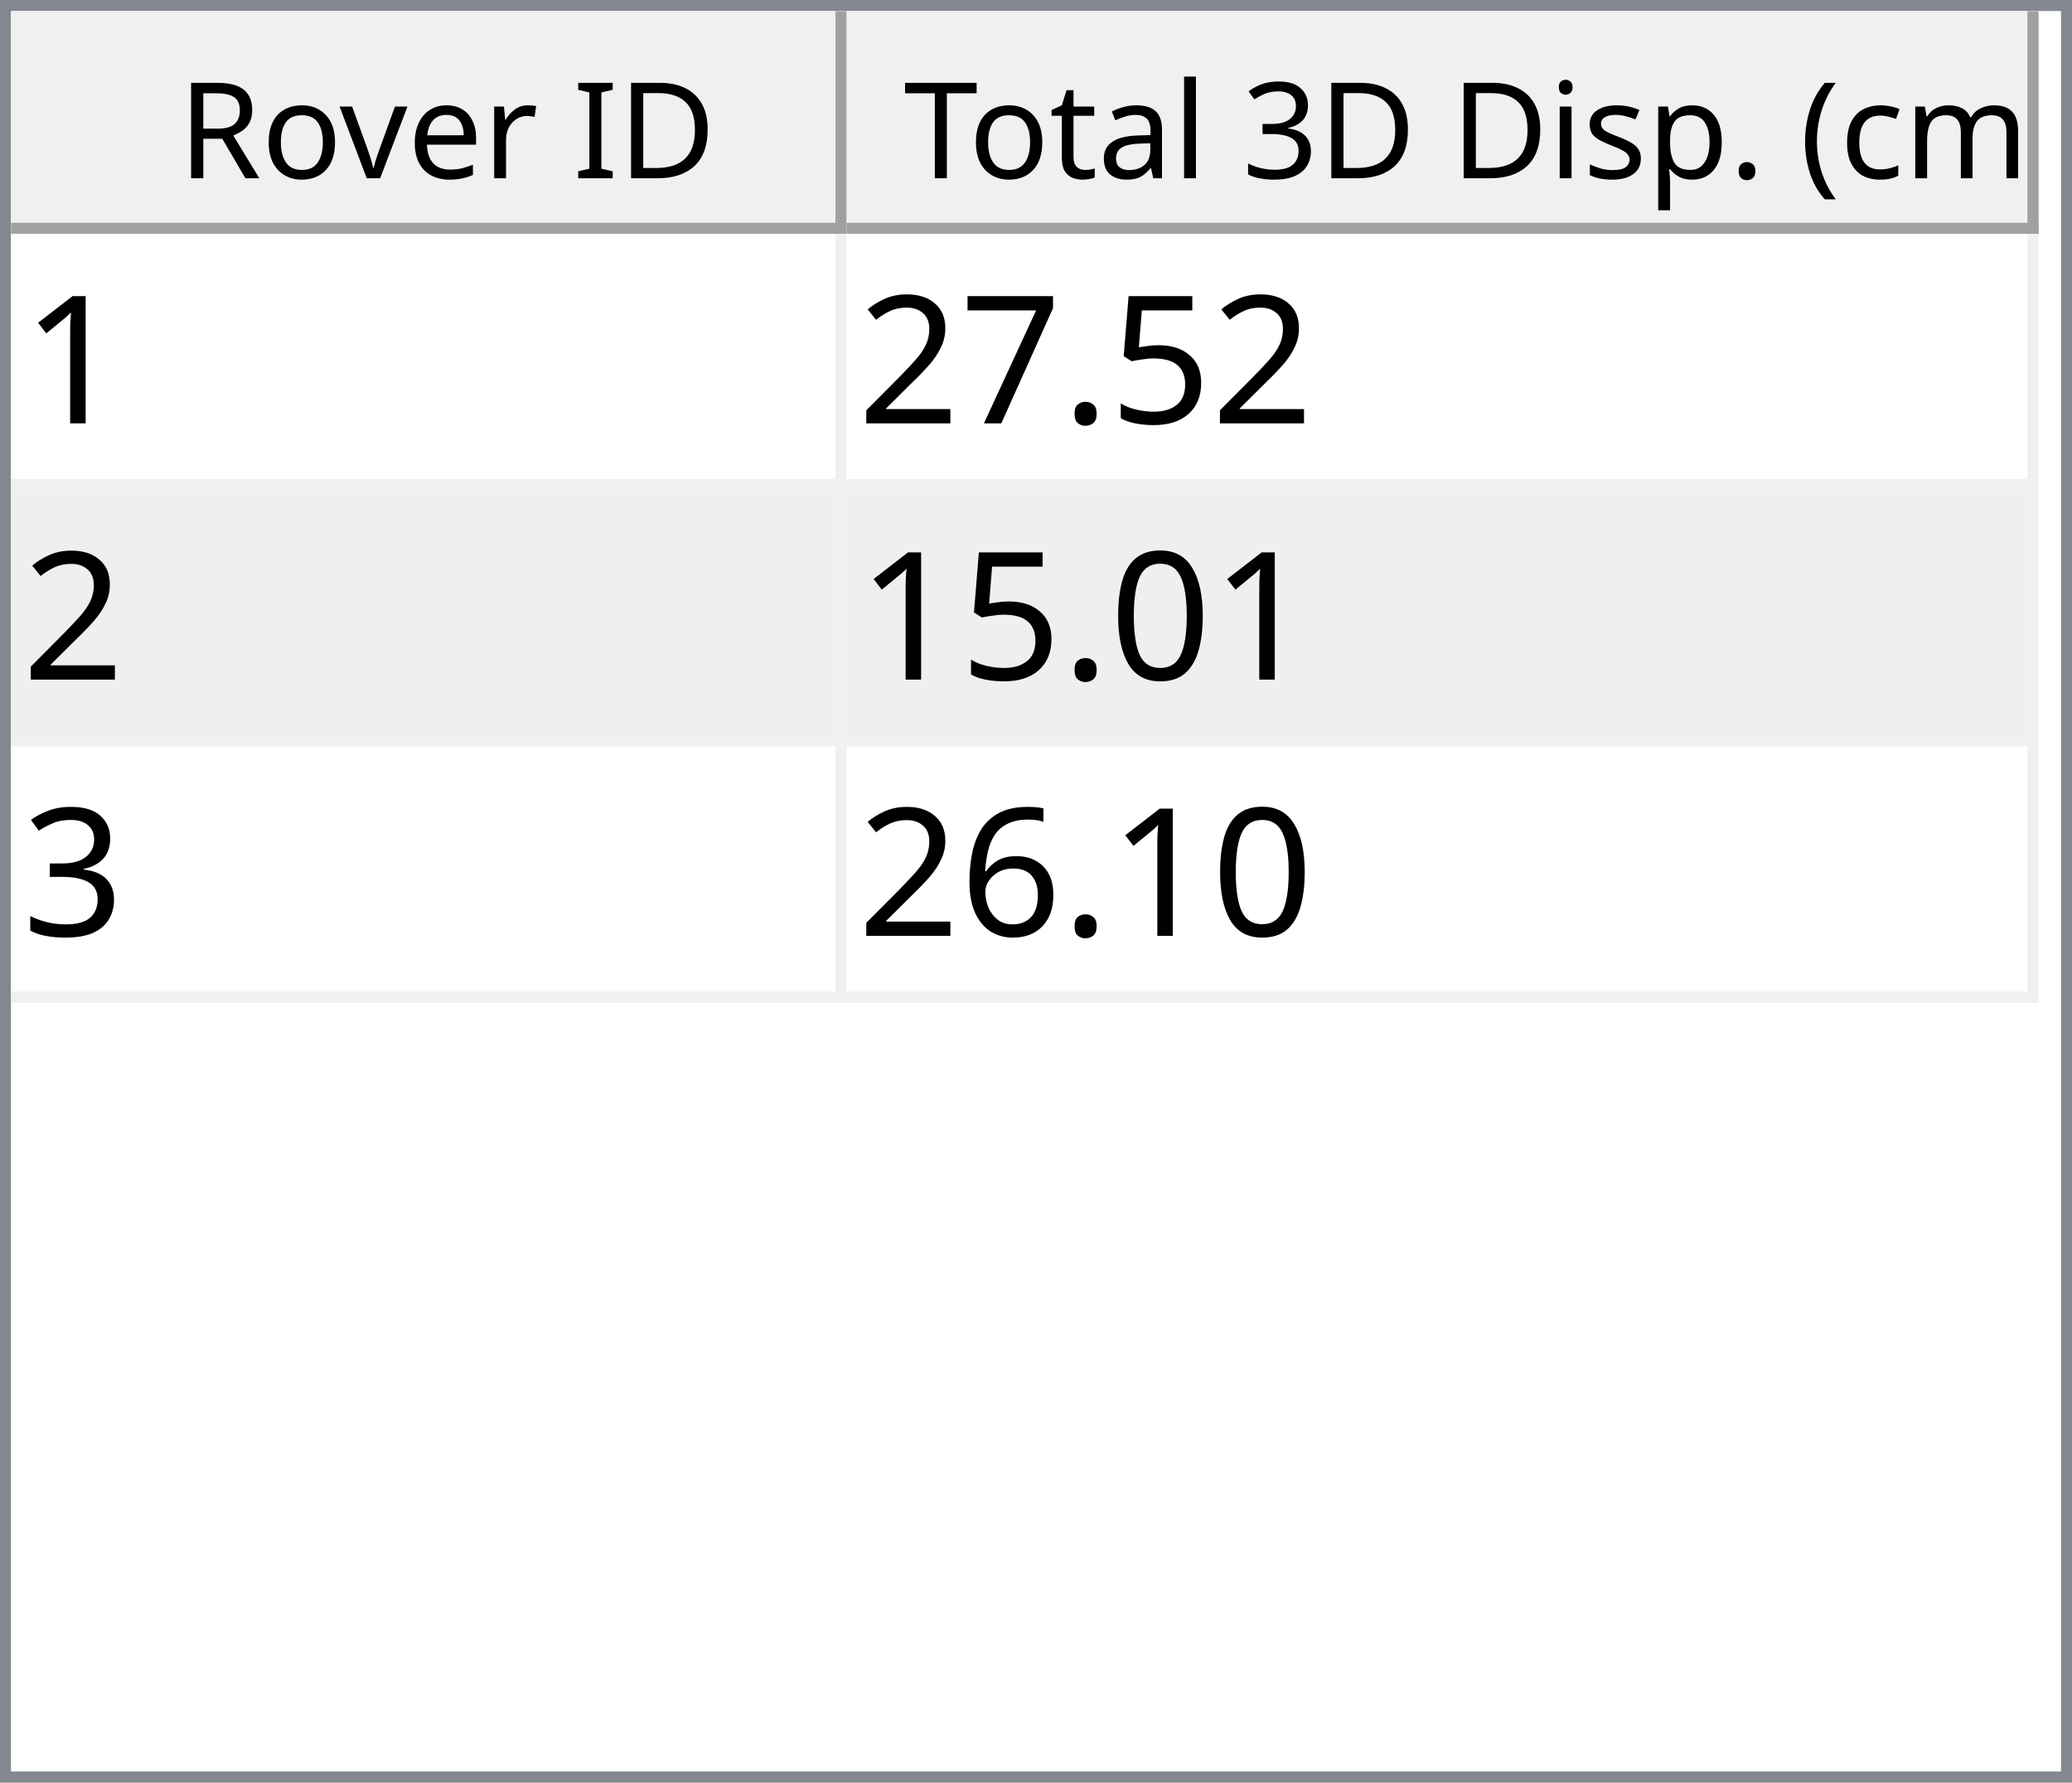
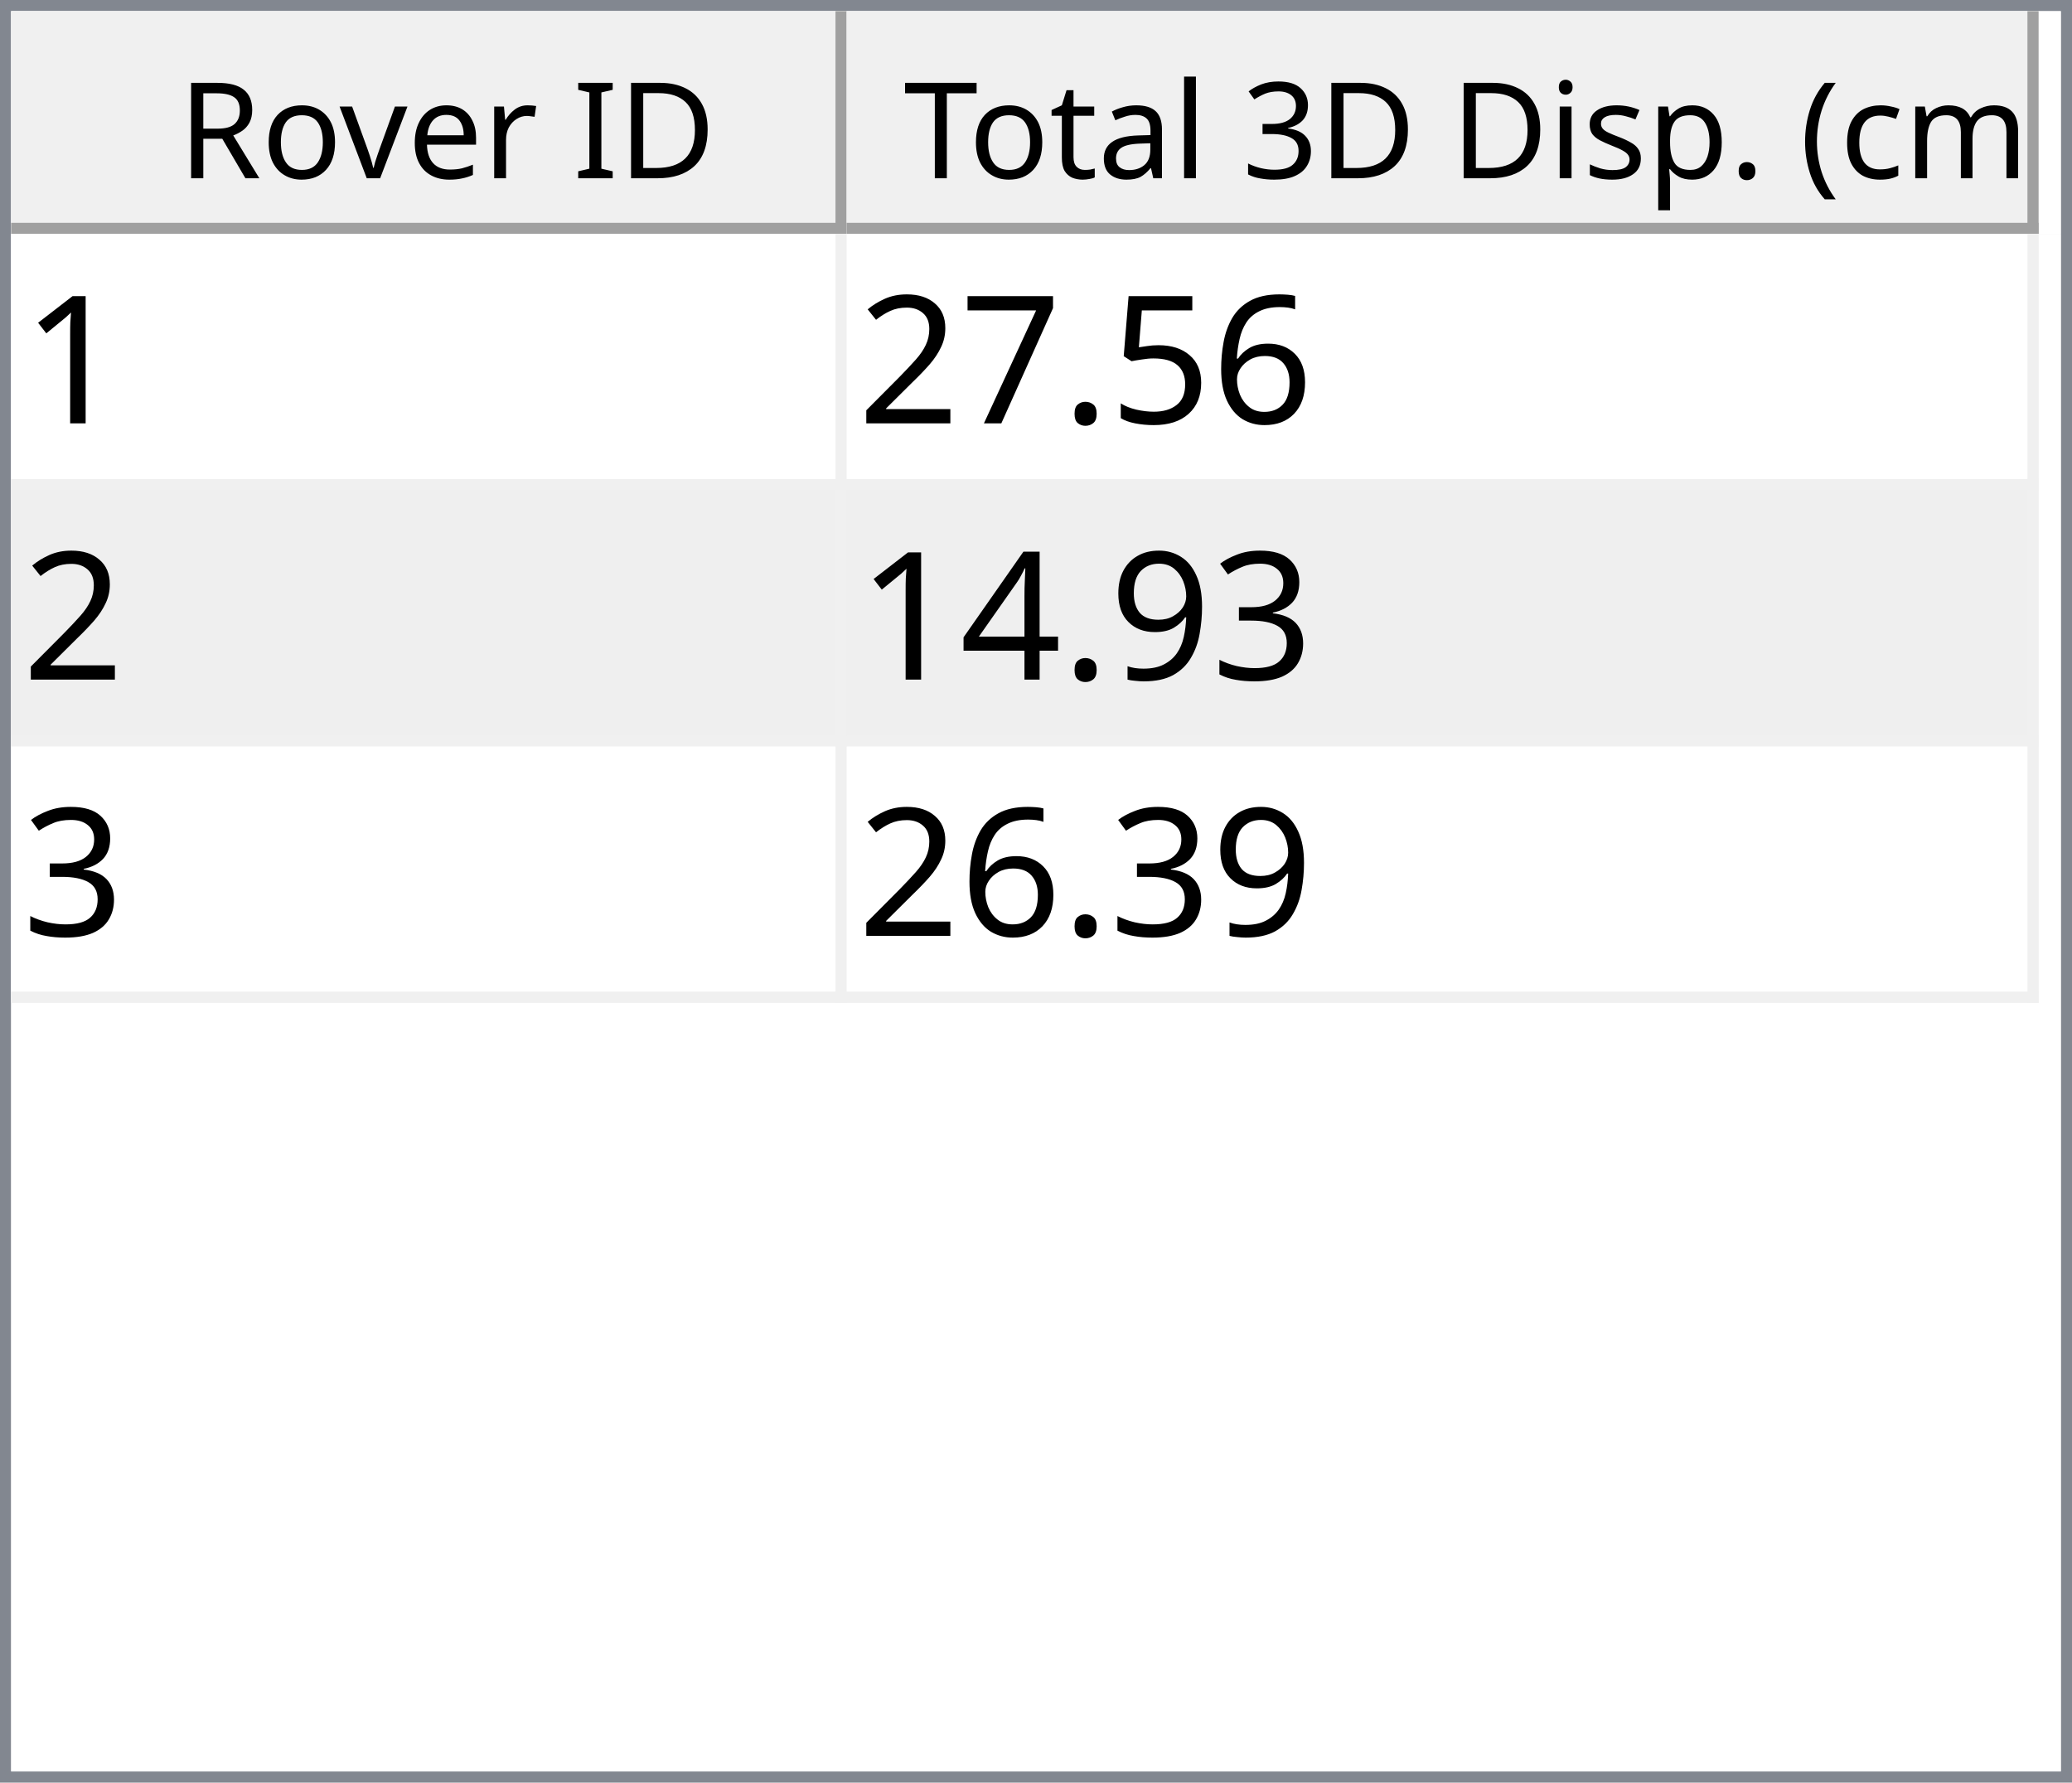
<svg xmlns="http://www.w3.org/2000/svg" style="fill-opacity:1; color-rendering:auto; color-interpolation:auto; text-rendering:auto; stroke:black; stroke-linecap:square; stroke-miterlimit:10; shape-rendering:auto; stroke-opacity:1; fill:black; stroke-dasharray:none; font-weight:normal; stroke-width:1; font-family:'Dialog'; font-style:normal; stroke-linejoin:miter; font-size:12px; stroke-dashoffset:0; image-rendering:auto;" width="186" height="160">
  <defs id="genericDefs" />
  <g>
    <defs id="defs1">
      <clipPath clipPathUnits="userSpaceOnUse" id="clipPath1">
        <path d="M0 0 L186 0 L186 160 L0 160 L0 0 Z" />
      </clipPath>
      <clipPath clipPathUnits="userSpaceOnUse" id="clipPath2">
        <path d="M0 0 L0 160 L186 160 L186 0 Z" />
      </clipPath>
      <clipPath clipPathUnits="userSpaceOnUse" id="clipPath3">
        <path d="M0 0 L0 20 L184 20 L184 0 Z" />
      </clipPath>
      <clipPath clipPathUnits="userSpaceOnUse" id="clipPath4">
        <path d="M0 0 L0 20 L75 20 L75 0 Z" />
      </clipPath>
      <clipPath clipPathUnits="userSpaceOnUse" id="clipPath5">
        <path d="M1 1 L1 19 L74 19 L74 1 Z" />
      </clipPath>
      <clipPath clipPathUnits="userSpaceOnUse" id="clipPath6">
        <path d="M0 0 L0 18 L73 18 L73 0 Z" />
      </clipPath>
      <clipPath clipPathUnits="userSpaceOnUse" id="clipPath7">
        <path d="M-0.5 -0.5 L-0.5 19.5 L74.5 19.5 L74.5 -0.5 Z" />
      </clipPath>
      <clipPath clipPathUnits="userSpaceOnUse" id="clipPath8">
        <path d="M0 0 L0 20 L107 20 L107 0 Z" />
      </clipPath>
      <clipPath clipPathUnits="userSpaceOnUse" id="clipPath9">
        <path d="M1 1 L1 19 L106 19 L106 1 Z" />
      </clipPath>
      <clipPath clipPathUnits="userSpaceOnUse" id="clipPath10">
        <path d="M0 0 L0 18 L105 18 L105 0 Z" />
      </clipPath>
      <clipPath clipPathUnits="userSpaceOnUse" id="clipPath11">
        <path d="M-0.5 -0.5 L-0.5 19.5 L106.5 19.5 L106.5 -0.5 Z" />
      </clipPath>
      <clipPath clipPathUnits="userSpaceOnUse" id="clipPath12">
        <path d="M0 0 L0 138 L184 138 L184 0 Z" />
      </clipPath>
      <clipPath clipPathUnits="userSpaceOnUse" id="clipPath13">
        <path d="M0 0 L0 69 L182 69 L182 0 Z" />
      </clipPath>
      <clipPath clipPathUnits="userSpaceOnUse" id="clipPath14">
        <path d="M-0.5 -0.5 L-0.5 68.5 L181.5 68.5 L181.5 -0.5 Z" />
      </clipPath>
      <clipPath clipPathUnits="userSpaceOnUse" id="clipPath15">
        <path d="M0 0 L0 22 L74 22 L74 0 Z" />
      </clipPath>
      <clipPath clipPathUnits="userSpaceOnUse" id="clipPath16">
        <path d="M0 0 L0 22 L106 22 L106 0 Z" />
      </clipPath>
      <font horiz-adv-x="64.551" id="font1">
        <font-face ascent="107.91" descent="25.098" units-per-em="100" style="font-style:normal; font-family:Segoe UI; font-weight:normal;" />
        <missing-glyph horiz-adv-x="64.551" d="M8.109 0 L8.109 68.266 L56.453 68.266 L56.453 0 L8.109 0 ZM15.328 7.234 L49.219 7.234 L49.219 61.031 L15.328 61.031 L15.328 7.234 Z" />
        <glyph unicode="D" horiz-adv-x="70.117" d="M9.188 0 L9.188 70.016 L28.516 70.016 Q65.531 70.016 65.531 35.891 Q65.531 19.672 55.25 9.836 Q44.969 0 27.734 0 L9.188 0 ZM17.391 62.594 L17.391 7.422 L27.828 7.422 Q41.609 7.422 49.273 14.797 Q56.938 22.172 56.938 35.688 Q56.938 62.594 28.328 62.594 L17.391 62.594 Z" />
        <glyph unicode="I" horiz-adv-x="26.611" d="M17.391 0 L9.188 0 L9.188 70.016 L17.391 70.016 L17.391 0 Z" />
        <glyph unicode=" " horiz-adv-x="27.393" d="" />
        <glyph unicode="r" horiz-adv-x="34.766" d="M34.188 41.891 Q32.078 43.5 28.125 43.5 Q23 43.5 19.555 38.672 Q16.109 33.844 16.109 25.484 L16.109 0 L8.109 0 L8.109 50 L16.109 50 L16.109 39.703 L16.312 39.703 Q18.016 44.969 21.531 47.922 Q25.047 50.875 29.391 50.875 Q32.516 50.875 34.188 50.203 L34.188 41.891 Z" />
        <glyph unicode="e" horiz-adv-x="52.295" d="M48.297 23 L12.984 23 Q13.188 14.656 17.484 10.109 Q21.781 5.562 29.297 5.562 Q37.75 5.562 44.828 11.141 L44.828 3.609 Q38.234 -1.172 27.391 -1.172 Q16.797 -1.172 10.742 5.641 Q4.688 12.453 4.688 24.812 Q4.688 36.469 11.305 43.82 Q17.922 51.172 27.734 51.172 Q37.547 51.172 42.922 44.828 Q48.297 38.484 48.297 27.203 L48.297 23 ZM40.094 29.781 Q40.047 36.719 36.75 40.578 Q33.453 44.438 27.594 44.438 Q21.922 44.438 17.969 40.383 Q14.016 36.328 13.094 29.781 L40.094 29.781 Z" />
        <glyph unicode="v" horiz-adv-x="47.9" d="M47.406 50 L27.484 0 L19.625 0 L0.688 50 L9.469 50 L22.172 13.672 Q23.578 9.672 23.922 6.688 L24.125 6.688 Q24.609 10.453 25.688 13.484 L38.969 50 L47.406 50 Z" />
        <glyph unicode="o" horiz-adv-x="58.594" d="M29 -1.172 Q17.922 -1.172 11.305 5.836 Q4.688 12.844 4.688 24.422 Q4.688 37.016 11.57 44.094 Q18.453 51.172 30.172 51.172 Q41.359 51.172 47.633 44.289 Q53.906 37.406 53.906 25.203 Q53.906 13.234 47.141 6.031 Q40.375 -1.172 29 -1.172 ZM29.594 44.438 Q21.875 44.438 17.383 39.188 Q12.891 33.938 12.891 24.703 Q12.891 15.828 17.43 10.695 Q21.969 5.562 29.594 5.562 Q37.359 5.562 41.531 10.594 Q45.703 15.625 45.703 24.906 Q45.703 34.281 41.531 39.359 Q37.359 44.438 29.594 44.438 Z" />
        <glyph unicode="R" horiz-adv-x="59.814" d="M59.375 0 L49.609 0 L37.891 19.625 Q36.281 22.359 34.766 24.289 Q33.25 26.219 31.664 27.438 Q30.078 28.656 28.25 29.219 Q26.422 29.781 24.125 29.781 L17.391 29.781 L17.391 0 L9.188 0 L9.188 70.016 L30.078 70.016 Q34.672 70.016 38.555 68.867 Q42.438 67.719 45.289 65.375 Q48.141 63.031 49.758 59.547 Q51.375 56.062 51.375 51.375 Q51.375 47.703 50.273 44.656 Q49.172 41.609 47.148 39.211 Q45.125 36.812 42.266 35.133 Q39.406 33.453 35.844 32.516 L35.844 32.328 Q37.594 31.547 38.891 30.547 Q40.188 29.547 41.359 28.18 Q42.531 26.812 43.68 25.078 Q44.828 23.344 46.234 21.047 L59.375 0 ZM17.391 62.594 L17.391 37.203 L28.516 37.203 Q31.594 37.203 34.203 38.133 Q36.812 39.062 38.719 40.797 Q40.625 42.531 41.703 45.047 Q42.781 47.562 42.781 50.688 Q42.781 56.297 39.141 59.445 Q35.5 62.594 28.609 62.594 L17.391 62.594 Z" />
        <glyph unicode=")" horiz-adv-x="30.176" d="M8.297 -15.922 L1.172 -15.922 Q16.406 2.344 16.406 26.812 Q16.406 51.469 1.078 70.016 L8.297 70.016 Q23.531 52.156 23.531 26.703 Q23.531 1.375 8.297 -15.922 Z" />
        <glyph unicode="m" horiz-adv-x="86.133" d="M79.109 0 L71.094 0 L71.094 28.719 Q71.094 37.016 68.531 40.727 Q65.969 44.438 59.906 44.438 Q54.781 44.438 51.195 39.75 Q47.609 35.062 47.609 28.516 L47.609 0 L39.594 0 L39.594 29.688 Q39.594 44.438 28.219 44.438 Q22.953 44.438 19.531 40.016 Q16.109 35.594 16.109 28.516 L16.109 0 L8.109 0 L8.109 50 L16.109 50 L16.109 42.094 L16.312 42.094 Q21.625 51.172 31.844 51.172 Q36.969 51.172 40.773 48.312 Q44.578 45.453 46 40.828 Q51.562 51.172 62.594 51.172 Q79.109 51.172 79.109 30.812 L79.109 0 Z" />
        <glyph unicode="c" horiz-adv-x="46.191" d="M42.188 2.297 Q36.422 -1.172 28.516 -1.172 Q17.828 -1.172 11.258 5.789 Q4.688 12.75 4.688 23.828 Q4.688 36.188 11.766 43.68 Q18.844 51.172 30.672 51.172 Q37.25 51.172 42.281 48.734 L42.281 40.531 Q36.719 44.438 30.375 44.438 Q22.703 44.438 17.797 38.945 Q12.891 33.453 12.891 24.516 Q12.891 15.719 17.508 10.641 Q22.125 5.562 29.891 5.562 Q36.422 5.562 42.188 9.906 L42.188 2.297 Z" />
        <glyph unicode="(" horiz-adv-x="30.176" d="M29.109 -15.922 L21.969 -15.922 Q6.844 1.375 6.844 26.703 Q6.844 52.156 21.969 70.016 L29.203 70.016 Q13.875 51.469 13.875 26.812 Q13.875 2.344 29.109 -15.922 Z" />
        <glyph unicode="." horiz-adv-x="21.68" d="M10.891 -1.078 Q8.641 -1.078 7.055 0.539 Q5.469 2.156 5.469 4.391 Q5.469 6.641 7.055 8.273 Q8.641 9.906 10.891 9.906 Q13.188 9.906 14.797 8.273 Q16.406 6.641 16.406 4.391 Q16.406 2.156 14.797 0.539 Q13.188 -1.078 10.891 -1.078 Z" />
        <glyph unicode="p" horiz-adv-x="58.789" d="M16.312 7.234 L16.109 7.234 L16.109 -23 L8.109 -23 L8.109 50 L16.109 50 L16.109 41.219 L16.312 41.219 Q22.219 51.172 33.594 51.172 Q43.266 51.172 48.688 44.461 Q54.109 37.75 54.109 26.469 Q54.109 13.922 48 6.375 Q41.891 -1.172 31.297 -1.172 Q21.578 -1.172 16.312 7.234 ZM16.109 27.391 L16.109 20.406 Q16.109 14.203 20.141 9.883 Q24.172 5.562 30.375 5.562 Q37.641 5.562 41.773 11.133 Q45.906 16.703 45.906 26.609 Q45.906 34.969 42.047 39.703 Q38.188 44.438 31.594 44.438 Q24.609 44.438 20.359 39.578 Q16.109 34.719 16.109 27.391 Z" />
        <glyph unicode="s" horiz-adv-x="42.432" d="M5.078 1.812 L5.078 10.406 Q11.625 5.562 19.484 5.562 Q30.031 5.562 30.031 12.594 Q30.031 14.594 29.125 15.992 Q28.219 17.391 26.68 18.461 Q25.141 19.531 23.07 20.383 Q21 21.234 18.609 22.172 Q15.281 23.484 12.766 24.828 Q10.25 26.172 8.57 27.859 Q6.891 29.547 6.031 31.695 Q5.172 33.844 5.172 36.719 Q5.172 40.234 6.789 42.945 Q8.406 45.656 11.086 47.484 Q13.766 49.312 17.211 50.242 Q20.656 51.172 24.312 51.172 Q30.812 51.172 35.938 48.922 L35.938 40.828 Q30.422 44.438 23.25 44.438 Q21 44.438 19.195 43.922 Q17.391 43.406 16.094 42.477 Q14.797 41.547 14.086 40.258 Q13.375 38.969 13.375 37.406 Q13.375 35.453 14.086 34.133 Q14.797 32.812 16.164 31.789 Q17.531 30.766 19.484 29.938 Q21.438 29.109 23.922 28.125 Q27.25 26.859 29.883 25.516 Q32.516 24.172 34.375 22.484 Q36.234 20.797 37.234 18.602 Q38.234 16.406 38.234 13.375 Q38.234 9.672 36.602 6.938 Q34.969 4.203 32.234 2.398 Q29.5 0.594 25.93 -0.289 Q22.359 -1.172 18.453 -1.172 Q10.75 -1.172 5.078 1.812 Z" />
        <glyph unicode="i" horiz-adv-x="24.219" d="M12.203 62.703 Q10.062 62.703 8.547 64.164 Q7.031 65.625 7.031 67.875 Q7.031 70.125 8.547 71.609 Q10.062 73.094 12.203 73.094 Q14.406 73.094 15.945 71.609 Q17.484 70.125 17.484 67.875 Q17.484 65.719 15.945 64.211 Q14.406 62.703 12.203 62.703 ZM16.109 0 L8.109 0 L8.109 50 L16.109 50 L16.109 0 Z" />
        <glyph unicode="3" horiz-adv-x="53.906" d="M46.531 19.828 Q46.531 15.094 44.75 11.211 Q42.969 7.328 39.719 4.57 Q36.469 1.812 31.93 0.297 Q27.391 -1.219 21.922 -1.219 Q11.922 -1.219 6 2.594 L6 11.188 Q13.094 5.609 22.219 5.609 Q25.875 5.609 28.828 6.539 Q31.781 7.469 33.906 9.227 Q36.031 10.984 37.18 13.477 Q38.328 15.969 38.328 19.094 Q38.328 32.812 18.797 32.812 L12.984 32.812 L12.984 39.594 L18.5 39.594 Q35.797 39.594 35.797 52.484 Q35.797 64.406 22.609 64.406 Q15.188 64.406 8.688 59.422 L8.688 67.188 Q15.375 71.188 24.609 71.188 Q29 71.188 32.57 69.969 Q36.141 68.75 38.68 66.555 Q41.219 64.359 42.609 61.281 Q44 58.203 44 54.5 Q44 40.672 30.031 36.719 L30.031 36.531 Q33.594 36.141 36.625 34.797 Q39.656 33.453 41.852 31.305 Q44.047 29.156 45.289 26.25 Q46.531 23.344 46.531 19.828 Z" />
        <glyph unicode="l" horiz-adv-x="24.219" d="M16.109 0 L8.109 0 L8.109 74.031 L16.109 74.031 L16.109 0 Z" />
        <glyph unicode="a" horiz-adv-x="50.879" d="M43.891 0 L35.891 0 L35.891 7.812 L35.688 7.812 Q30.469 -1.172 20.312 -1.172 Q12.844 -1.172 8.617 2.781 Q4.391 6.734 4.391 13.281 Q4.391 27.297 20.906 29.594 L35.891 31.688 Q35.891 44.438 25.594 44.438 Q16.547 44.438 9.281 38.281 L9.281 46.484 Q16.656 51.172 26.266 51.172 Q43.891 51.172 43.891 32.516 L43.891 0 ZM35.891 25.297 L23.828 23.641 Q18.266 22.859 15.43 20.875 Q12.594 18.891 12.594 13.875 Q12.594 10.203 15.211 7.883 Q17.828 5.562 22.172 5.562 Q28.125 5.562 32.008 9.742 Q35.891 13.922 35.891 20.312 L35.891 25.297 Z" />
        <glyph unicode="t" horiz-adv-x="33.887" d="M31.297 0.484 Q28.469 -1.078 23.828 -1.078 Q10.688 -1.078 10.688 13.578 L10.688 43.172 L2.094 43.172 L2.094 50 L10.688 50 L10.688 62.203 L18.703 64.797 L18.703 50 L31.297 50 L31.297 43.172 L18.703 43.172 L18.703 14.984 Q18.703 9.969 20.414 7.82 Q22.125 5.672 26.078 5.672 Q29.109 5.672 31.297 7.328 L31.297 0.484 Z" />
        <glyph unicode="T" horiz-adv-x="52.393" d="M50.594 62.594 L30.375 62.594 L30.375 0 L22.172 0 L22.172 62.594 L2 62.594 L2 70.016 L50.594 70.016 L50.594 62.594 Z" />
      </font>
      <font horiz-adv-x="75.0" id="font2">
        <font-face ascent="100.537" descent="21.973" units-per-em="100" style="font-style:normal; font-family:sans-serif; font-weight:normal;" />
        <missing-glyph horiz-adv-x="75.0" d="M12.5 0 L12.5 62.5 L62.5 62.5 L62.5 0 L12.5 0 ZM14.062 1.562 L60.938 1.562 L60.938 60.938 L14.062 60.938 L14.062 1.562 Z" />
        <glyph unicode="1" horiz-adv-x="55.615" d="M37.25 0 L28.469 0 L28.469 56 Q25.297 52.984 20.141 49.953 Q14.984 46.922 10.891 45.406 L10.891 53.906 Q18.266 57.375 23.781 62.305 Q29.297 67.234 31.594 71.875 L37.25 71.875 L37.25 0 Z" />
+         <glyph unicode="6" horiz-adv-x="55.615" d="M49.75 54.047 L41.016 53.375 Q39.844 58.547 37.703 60.891 Q34.125 64.656 28.906 64.656 Q24.703 64.656 21.531 62.312 Q17.391 59.281 14.992 53.469 Q12.594 47.656 12.5 36.922 Q15.672 41.75 20.266 44.094 Q24.859 46.438 29.891 46.438 Q38.672 46.438 44.852 39.969 Q51.031 33.5 51.031 23.25 Q51.031 16.5 48.125 10.719 Q45.219 4.938 40.141 1.859 Q35.062 -1.219 28.609 -1.219 Q17.625 -1.219 10.695 6.859 Q3.766 14.938 3.766 33.5 Q3.766 54.25 11.422 63.672 Q18.109 71.875 29.438 71.875 Q37.891 71.875 43.289 67.141 Q48.688 62.406 49.75 54.047 ZM13.875 23.188 Q13.875 18.656 15.797 14.508 Q17.719 10.359 21.188 8.18 Q24.656 6 28.469 6 Q34.031 6 38.039 10.492 Q42.047 14.984 42.047 22.703 Q42.047 30.125 38.086 34.398 Q34.125 38.672 28.125 38.672 Q22.172 38.672 18.023 34.398 Q13.875 30.125 13.875 23.188 Z" />
        <glyph unicode="5" horiz-adv-x="55.615" d="M4.156 18.75 L13.375 19.531 Q14.406 12.797 18.141 9.398 Q21.875 6 27.156 6 Q33.5 6 37.891 10.789 Q42.281 15.578 42.281 23.484 Q42.281 31 38.062 35.352 Q33.844 39.703 27 39.703 Q22.75 39.703 19.336 37.773 Q15.922 35.844 13.969 32.766 L5.719 33.844 L12.641 70.609 L48.25 70.609 L48.25 62.203 L19.672 62.203 L15.828 42.969 Q22.266 47.469 29.344 47.469 Q38.719 47.469 45.164 40.969 Q51.609 34.469 51.609 24.266 Q51.609 14.547 45.953 7.469 Q39.062 -1.219 27.156 -1.219 Q17.391 -1.219 11.211 4.25 Q5.031 9.719 4.156 18.75 Z" />
        <glyph unicode="." horiz-adv-x="27.783" d="M9.078 0 L9.078 10.016 L19.094 10.016 L19.094 0 L9.078 0 Z" />
        <glyph unicode="7" horiz-adv-x="55.615" d="M4.734 62.203 L4.734 70.656 L51.078 70.656 L51.078 63.812 Q44.234 56.547 37.523 44.484 Q30.812 32.422 27.156 19.672 Q24.516 10.688 23.781 0 L14.75 0 Q14.891 8.453 18.062 20.414 Q21.234 32.375 27.172 43.484 Q33.109 54.594 39.797 62.203 L4.734 62.203 Z" />
        <glyph unicode="2" horiz-adv-x="55.615" d="M50.344 8.453 L50.344 0 L3.031 0 Q2.938 3.172 4.047 6.109 Q5.859 10.938 9.836 15.625 Q13.812 20.312 21.344 26.469 Q33.016 36.031 37.117 41.625 Q41.219 47.219 41.219 52.203 Q41.219 57.422 37.477 61.008 Q33.734 64.594 27.734 64.594 Q21.391 64.594 17.578 60.789 Q13.766 56.984 13.719 50.25 L4.688 51.172 Q5.609 61.281 11.664 66.578 Q17.719 71.875 27.938 71.875 Q38.234 71.875 44.242 66.164 Q50.25 60.453 50.25 52 Q50.25 47.703 48.492 43.555 Q46.734 39.406 42.656 34.812 Q38.578 30.219 29.109 22.219 Q21.188 15.578 18.945 13.211 Q16.703 10.844 15.234 8.453 L50.344 8.453 Z" />
-         <glyph unicode="0" horiz-adv-x="55.615" d="M4.156 35.297 Q4.156 48 6.766 55.742 Q9.375 63.484 14.523 67.68 Q19.672 71.875 27.484 71.875 Q33.25 71.875 37.594 69.555 Q41.938 67.234 44.773 62.867 Q47.609 58.5 49.219 52.227 Q50.828 45.953 50.828 35.297 Q50.828 22.703 48.242 14.969 Q45.656 7.234 40.508 3.008 Q35.359 -1.219 27.484 -1.219 Q17.141 -1.219 11.234 6.203 Q4.156 15.141 4.156 35.297 ZM13.188 35.297 Q13.188 17.672 17.312 11.836 Q21.438 6 27.484 6 Q33.547 6 37.672 11.859 Q41.797 17.719 41.797 35.297 Q41.797 52.984 37.672 58.789 Q33.547 64.594 27.391 64.594 Q21.344 64.594 17.719 59.469 Q13.188 52.938 13.188 35.297 Z" />
        <glyph unicode="3" horiz-adv-x="55.615" d="M4.203 18.891 L12.984 20.062 Q14.5 12.594 18.141 9.297 Q21.781 6 27 6 Q33.203 6 37.477 10.297 Q41.75 14.594 41.75 20.953 Q41.75 27 37.797 30.93 Q33.844 34.859 27.734 34.859 Q25.25 34.859 21.531 33.891 L22.516 41.609 Q23.391 41.5 23.922 41.5 Q29.547 41.5 34.039 44.43 Q38.531 47.359 38.531 53.469 Q38.531 58.297 35.258 61.477 Q31.984 64.656 26.812 64.656 Q21.688 64.656 18.266 61.43 Q14.844 58.203 13.875 51.766 L5.078 53.328 Q6.688 62.156 12.398 67.016 Q18.109 71.875 26.609 71.875 Q32.469 71.875 37.398 69.359 Q42.328 66.844 44.945 62.5 Q47.562 58.156 47.562 53.266 Q47.562 48.641 45.07 44.828 Q42.578 41.016 37.703 38.766 Q44.047 37.312 47.562 32.695 Q51.078 28.078 51.078 21.141 Q51.078 11.766 44.242 5.25 Q37.406 -1.266 26.953 -1.266 Q17.531 -1.266 11.305 4.352 Q5.078 9.969 4.203 18.891 Z" />
-         <glyph unicode="6" horiz-adv-x="55.615" d="M49.75 54.047 L41.016 53.375 Q39.844 58.547 37.703 60.891 Q34.125 64.656 28.906 64.656 Q24.703 64.656 21.531 62.312 Q17.391 59.281 14.992 53.469 Q12.594 47.656 12.5 36.922 Q15.672 41.75 20.266 44.094 Q24.859 46.438 29.891 46.438 Q38.672 46.438 44.852 39.969 Q51.031 33.5 51.031 23.25 Q51.031 16.5 48.125 10.719 Q45.219 4.938 40.141 1.859 Q35.062 -1.219 28.609 -1.219 Q17.625 -1.219 10.695 6.859 Q3.766 14.938 3.766 33.5 Q3.766 54.25 11.422 63.672 Q18.109 71.875 29.438 71.875 Q37.891 71.875 43.289 67.141 Q48.688 62.406 49.75 54.047 ZM13.875 23.188 Q13.875 18.656 15.797 14.508 Q17.719 10.359 21.188 8.18 Q24.656 6 28.469 6 Q34.031 6 38.039 10.492 Q42.047 14.984 42.047 22.703 Q42.047 30.125 38.086 34.398 Q34.125 38.672 28.125 38.672 Q22.172 38.672 18.023 34.398 Q13.875 30.125 13.875 23.188 Z" />
+         <glyph unicode="9" horiz-adv-x="55.615" d="M5.469 16.547 L13.922 17.328 Q14.984 11.375 18.016 8.688 Q21.047 6 25.781 6 Q29.828 6 32.883 7.859 Q35.938 9.719 37.891 12.82 Q39.844 15.922 41.164 21.195 Q42.484 26.469 42.484 31.938 Q42.484 32.516 42.438 33.688 Q39.797 29.5 35.234 26.883 Q30.672 24.266 25.344 24.266 Q16.453 24.266 10.305 30.711 Q4.156 37.156 4.156 47.703 Q4.156 58.594 10.578 65.234 Q17 71.875 26.656 71.875 Q33.641 71.875 39.43 68.117 Q45.219 64.359 48.219 57.398 Q51.219 50.438 51.219 37.25 Q51.219 23.531 48.242 15.406 Q45.266 7.281 39.383 3.031 Q33.5 -1.219 25.594 -1.219 Q17.188 -1.219 11.867 3.445 Q6.547 8.109 5.469 16.547 ZM41.453 48.141 Q41.453 55.719 37.43 60.156 Q33.406 64.594 27.734 64.594 Q21.875 64.594 17.531 59.812 Q13.188 55.031 13.188 47.406 Q13.188 40.578 17.312 36.305 Q21.438 32.031 27.484 32.031 Q33.594 32.031 37.523 36.305 Q41.453 40.578 41.453 48.141 Z" />
+         <glyph unicode="4" horiz-adv-x="55.615" d="M32.328 0 L32.328 17.141 L1.266 17.141 L1.266 25.203 L33.938 71.578 L41.109 71.578 L41.109 25.203 L50.781 25.203 L50.781 17.141 L41.109 17.141 L41.109 0 L32.328 0 ZM32.328 25.203 L32.328 57.469 L9.906 25.203 L32.328 25.203 Z" />
      </font>
    </defs>
    <g style="fill:white; stroke:white;">
      <rect x="0" y="0" width="186" style="clip-path:url(#clipPath1); stroke:none;" height="160" />
    </g>
    <g style="fill:white; text-rendering:optimizeSpeed; color-rendering:optimizeSpeed; image-rendering:optimizeSpeed; shape-rendering:crispEdges; stroke:white; color-interpolation:sRGB;">
      <rect x="0" width="186" height="160" y="0" style="stroke:none;" />
      <path style="stroke:none;" d="M0 160 L186 160 L186 0 L0 0 Z" />
    </g>
    <g style="fill:rgb(240,240,240); font-family:'Segoe UI'; stroke:rgb(240,240,240);">
      <rect x="0" y="0" width="186" style="clip-path:url(#clipPath2); stroke:none;" height="160" />
    </g>
    <g style="fill:rgb(130,135,144); font-family:'Segoe UI'; stroke:rgb(130,135,144);">
      <path d="M0 0 L186 0 L186 160 L0 160 L0 0 ZM1 1 L185 1 L185 159 L1 159 L1 1 Z" style="fill-rule:evenodd; clip-path:url(#clipPath2); stroke:none;" />
    </g>
    <g style="fill:white; font-family:'Segoe UI'; stroke:white;" transform="translate(1,1)">
      <rect x="0" y="0" width="184" style="clip-path:url(#clipPath3); stroke:none;" height="20" />
    </g>
    <g style="fill:rgb(240,240,240); font-family:'Segoe UI'; stroke:rgb(240,240,240);" transform="translate(1,1)">
      <rect x="0" y="0" width="75" style="clip-path:url(#clipPath4); stroke:none;" height="20" />
    </g>
    <g style="font-family:'Segoe UI';" transform="translate(2,2)">
      <text x="14" xml:space="preserve" y="14" style="clip-path:url(#clipPath6); stroke:none;">Rover ID</text>
    </g>
    <g style="fill:rgb(160,160,160); font-family:'Segoe UI'; stroke:rgb(160,160,160); stroke-linejoin:bevel;" transform="translate(1.5,1.5)">
      <line x1="74" x2="74" y1="0" style="fill:none; clip-path:url(#clipPath7);" y2="19" />
    </g>
    <g style="fill:rgb(160,160,160); font-family:'Segoe UI'; stroke:rgb(160,160,160); stroke-linejoin:bevel;" transform="matrix(1,0,0,1,1,1) translate(0.5,0.5)">
      <line x1="0" x2="74" y1="19" style="fill:none; clip-path:url(#clipPath7);" y2="19" />
    </g>
    <g style="fill:rgb(240,240,240); font-family:'Segoe UI'; stroke:rgb(240,240,240);" transform="translate(76,1)">
      <rect x="0" y="0" width="107" style="clip-path:url(#clipPath8); stroke:none;" height="20" />
    </g>
    <g style="font-family:'Segoe UI';" transform="translate(77,2)">
      <text x="1" xml:space="preserve" y="14" style="clip-path:url(#clipPath10); stroke:none;"> Total 3D Disp. (cm)</text>
    </g>
    <g style="fill:rgb(160,160,160); font-family:'Segoe UI'; stroke:rgb(160,160,160); stroke-linejoin:bevel;" transform="translate(76.5,1.5)">
      <line x1="106" x2="106" y1="0" style="fill:none; clip-path:url(#clipPath11);" y2="19" />
    </g>
    <g style="fill:rgb(160,160,160); font-family:'Segoe UI'; stroke:rgb(160,160,160); stroke-linejoin:bevel;" transform="matrix(1,0,0,1,76,1) translate(0.5,0.5)">
      <line x1="0" x2="106" y1="19" style="fill:none; clip-path:url(#clipPath11);" y2="19" />
    </g>
    <g style="fill:white; font-family:'Segoe UI'; stroke:white;" transform="translate(1,21)">
      <rect x="0" y="0" width="184" style="clip-path:url(#clipPath12); stroke:none;" height="138" />
    </g>
    <g style="fill:rgb(240,240,240); font-size:16px; font-family:sans-serif; stroke:rgb(240,240,240);" transform="translate(1,21)">
      <rect x="0" y="0" width="182" style="clip-path:url(#clipPath13); stroke:none;" height="69" />
      <line transform="translate(0.5,0.5)" x1="0" x2="181" y1="22" style="clip-path:url(#clipPath14); fill:none; stroke-linejoin:bevel;" y2="22" />
    </g>
    <g transform="matrix(1,0,0,1,1,21) translate(0.5,0.5)" style="fill:rgb(240,240,240); font-size:16px; font-family:sans-serif; stroke:rgb(240,240,240); stroke-linejoin:bevel;">
      <line x1="0" x2="181" y1="45" style="fill:none; clip-path:url(#clipPath14);" y2="45" />
    </g>
    <g transform="matrix(1,0,0,1,1,21) translate(0.5,0.5)" style="fill:rgb(240,240,240); font-size:16px; font-family:sans-serif; stroke:rgb(240,240,240); stroke-linejoin:bevel;">
      <line x1="0" x2="181" y1="68" style="fill:none; clip-path:url(#clipPath14);" y2="68" />
    </g>
    <g transform="matrix(1,0,0,1,1,21) translate(0.5,0.5)" style="fill:rgb(240,240,240); font-size:16px; font-family:sans-serif; stroke:rgb(240,240,240); stroke-linejoin:bevel;">
      <line x1="74" x2="74" y1="0" style="fill:none; clip-path:url(#clipPath14);" y2="68" />
    </g>
    <g transform="matrix(1,0,0,1,1,21) translate(0.5,0.5)" style="fill:rgb(240,240,240); font-size:16px; font-family:sans-serif; stroke:rgb(240,240,240); stroke-linejoin:bevel;">
      <line x1="181" x2="181" y1="0" style="fill:none; clip-path:url(#clipPath14);" y2="68" />
    </g>
    <g style="fill:white; font-size:16px; font-family:sans-serif; stroke:white;" transform="matrix(1,0,0,1,1,21)">
      <rect x="0" y="0" width="74" style="clip-path:url(#clipPath15); stroke:none;" height="22" />
      <text x="1" y="17" style="fill:black; clip-path:url(#clipPath15); stroke:none;" xml:space="preserve">1</text>
    </g>
    <g style="fill:white; font-size:16px; font-family:sans-serif; stroke:white;" transform="matrix(1,0,0,1,1,21) translate(75,0)">
      <rect x="0" y="0" width="106" style="clip-path:url(#clipPath16); stroke:none;" height="22" />
-       <text x="1" y="17" style="fill:black; clip-path:url(#clipPath16); stroke:none;" xml:space="preserve">27.52</text>
+       <text x="1" y="17" style="fill:black; clip-path:url(#clipPath16); stroke:none;" xml:space="preserve">27.56</text>
    </g>
    <g style="fill:rgb(239,239,239); font-size:16px; font-family:sans-serif; stroke:rgb(239,239,239);" transform="matrix(1,0,0,1,1,21) translate(0,23)">
      <rect x="0" y="0" width="74" style="clip-path:url(#clipPath15); stroke:none;" height="22" />
      <text x="1" y="17" style="fill:black; clip-path:url(#clipPath15); stroke:none;" xml:space="preserve">2</text>
    </g>
    <g style="fill:rgb(239,239,239); font-size:16px; font-family:sans-serif; stroke:rgb(239,239,239);" transform="matrix(1,0,0,1,1,21) translate(75,23)">
      <rect x="0" y="0" width="106" style="clip-path:url(#clipPath16); stroke:none;" height="22" />
-       <text x="1" y="17" style="fill:black; clip-path:url(#clipPath16); stroke:none;" xml:space="preserve">15.01</text>
+       <text x="1" y="17" style="fill:black; clip-path:url(#clipPath16); stroke:none;" xml:space="preserve">14.93</text>
    </g>
    <g style="fill:white; font-size:16px; font-family:sans-serif; stroke:white;" transform="matrix(1,0,0,1,1,21) translate(0,46)">
      <rect x="0" y="0" width="74" style="clip-path:url(#clipPath15); stroke:none;" height="22" />
      <text x="1" y="17" style="fill:black; clip-path:url(#clipPath15); stroke:none;" xml:space="preserve">3</text>
    </g>
    <g style="fill:white; font-size:16px; font-family:sans-serif; stroke:white;" transform="matrix(1,0,0,1,1,21) translate(75,46)">
      <rect x="0" y="0" width="106" style="clip-path:url(#clipPath16); stroke:none;" height="22" />
-       <text x="1" y="17" style="fill:black; clip-path:url(#clipPath16); stroke:none;" xml:space="preserve">26.10</text>
+       <text x="1" y="17" style="fill:black; clip-path:url(#clipPath16); stroke:none;" xml:space="preserve">26.39</text>
    </g>
  </g>
</svg>
